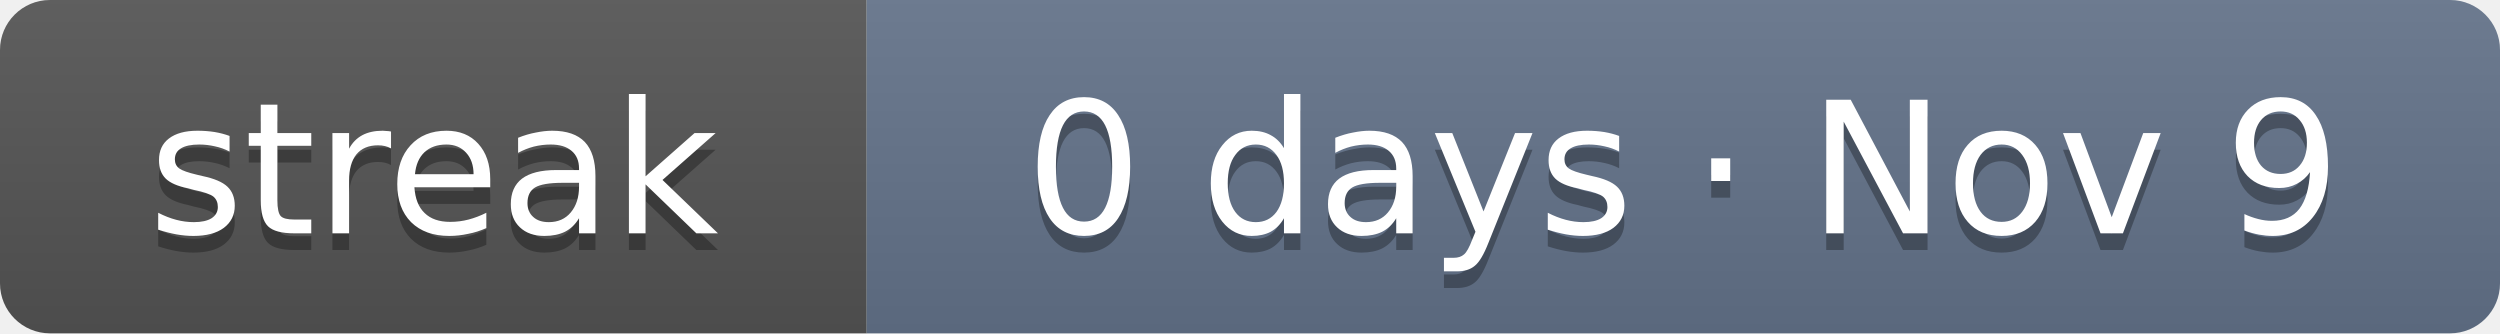
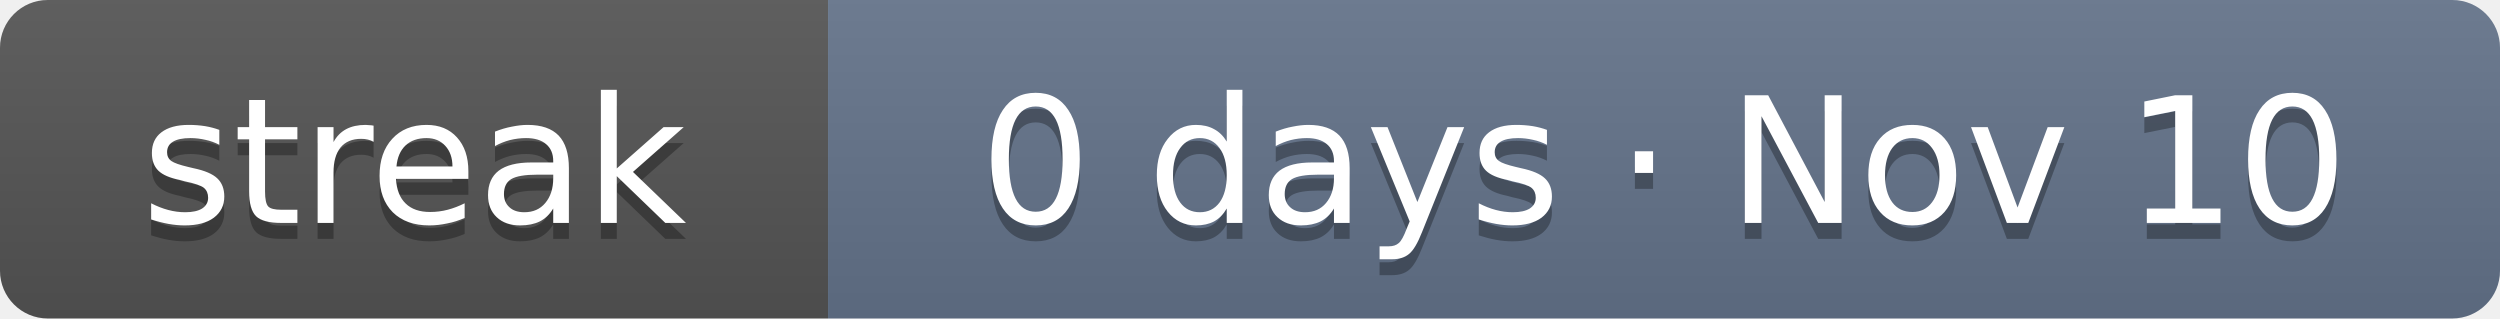
- <svg xmlns="http://www.w3.org/2000/svg" width="150" height="20" role="img" aria-label="Current solving streak: 0 days as of Nov 9">
+ <svg xmlns="http://www.w3.org/2000/svg" width="157" height="20" role="img" aria-label="Current solving streak: 0 days as of Nov 10">
  <linearGradient id="s" x2="0" y2="100%">
    <stop offset="0" stop-color="#bbb" stop-opacity=".1" />
    <stop offset="1" stop-opacity=".1" />
  </linearGradient>
  <clipPath id="r">
-     <rect width="150" height="20" rx="3" fill="#fff" />
+     <rect width="157" height="20" rx="3" fill="#fff" />
  </clipPath>
  <g clip-path="url(#r)">
    <rect width="52" height="20" fill="#555" />
-     <rect x="52" width="98" height="20" fill="#64748b" />
-     <rect width="150" height="20" fill="url(#s)" />
+     <rect x="52" width="105" height="20" fill="#64748b" />
+     <rect width="157" height="20" fill="url(#s)" />
  </g>
  <g fill="#fff" text-anchor="middle" font-family="Verdana,DejaVu Sans,Geneva,sans-serif" font-size="11">
    <text x="26" y="15" fill="#010101" fill-opacity=".3" textLength="32">streak</text>
    <text x="26" y="14" fill="#fff" textLength="32">streak</text>
-     <text x="101" y="15" fill="#010101" fill-opacity=".3" textLength="78">0 days · Nov 9</text>
-     <text x="101" y="14" fill="#fff" textLength="78">0 days · Nov 9</text>
+     <text x="104.5" y="15" fill="#010101" fill-opacity=".3" textLength="85">0 days · Nov 10</text>
+     <text x="104.5" y="14" fill="#fff" textLength="85">0 days · Nov 10</text>
  </g>
</svg>
